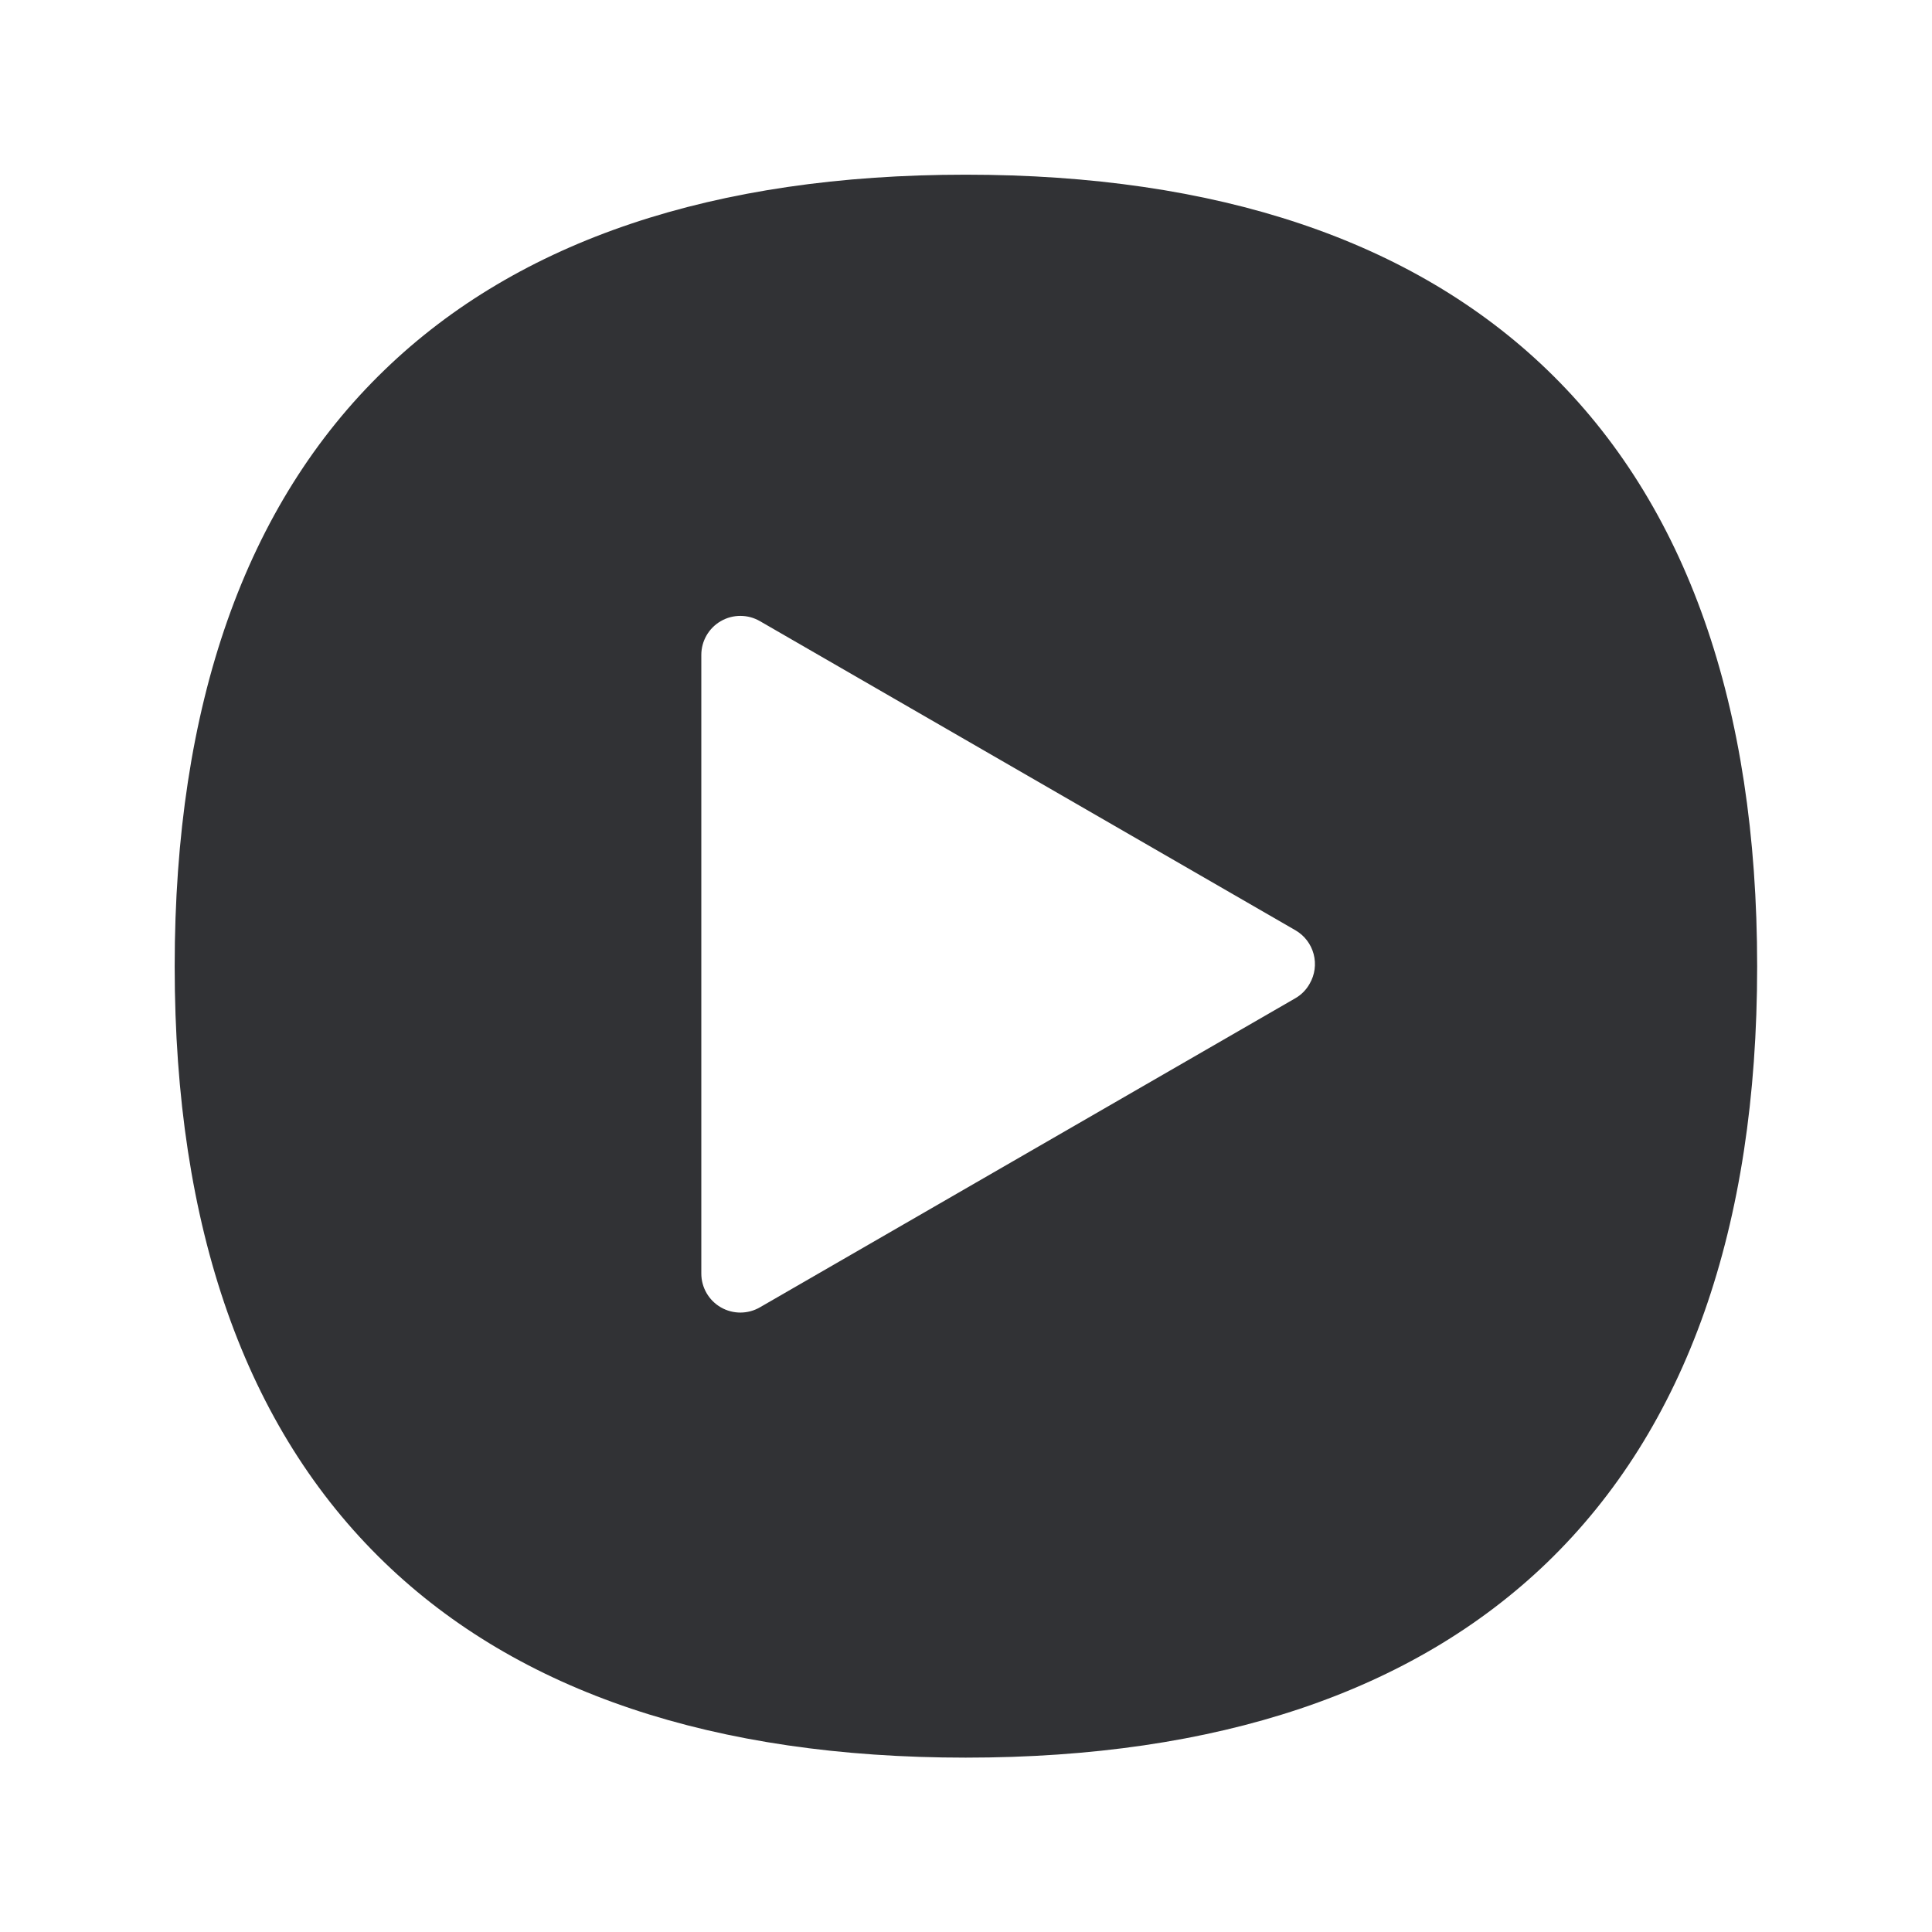
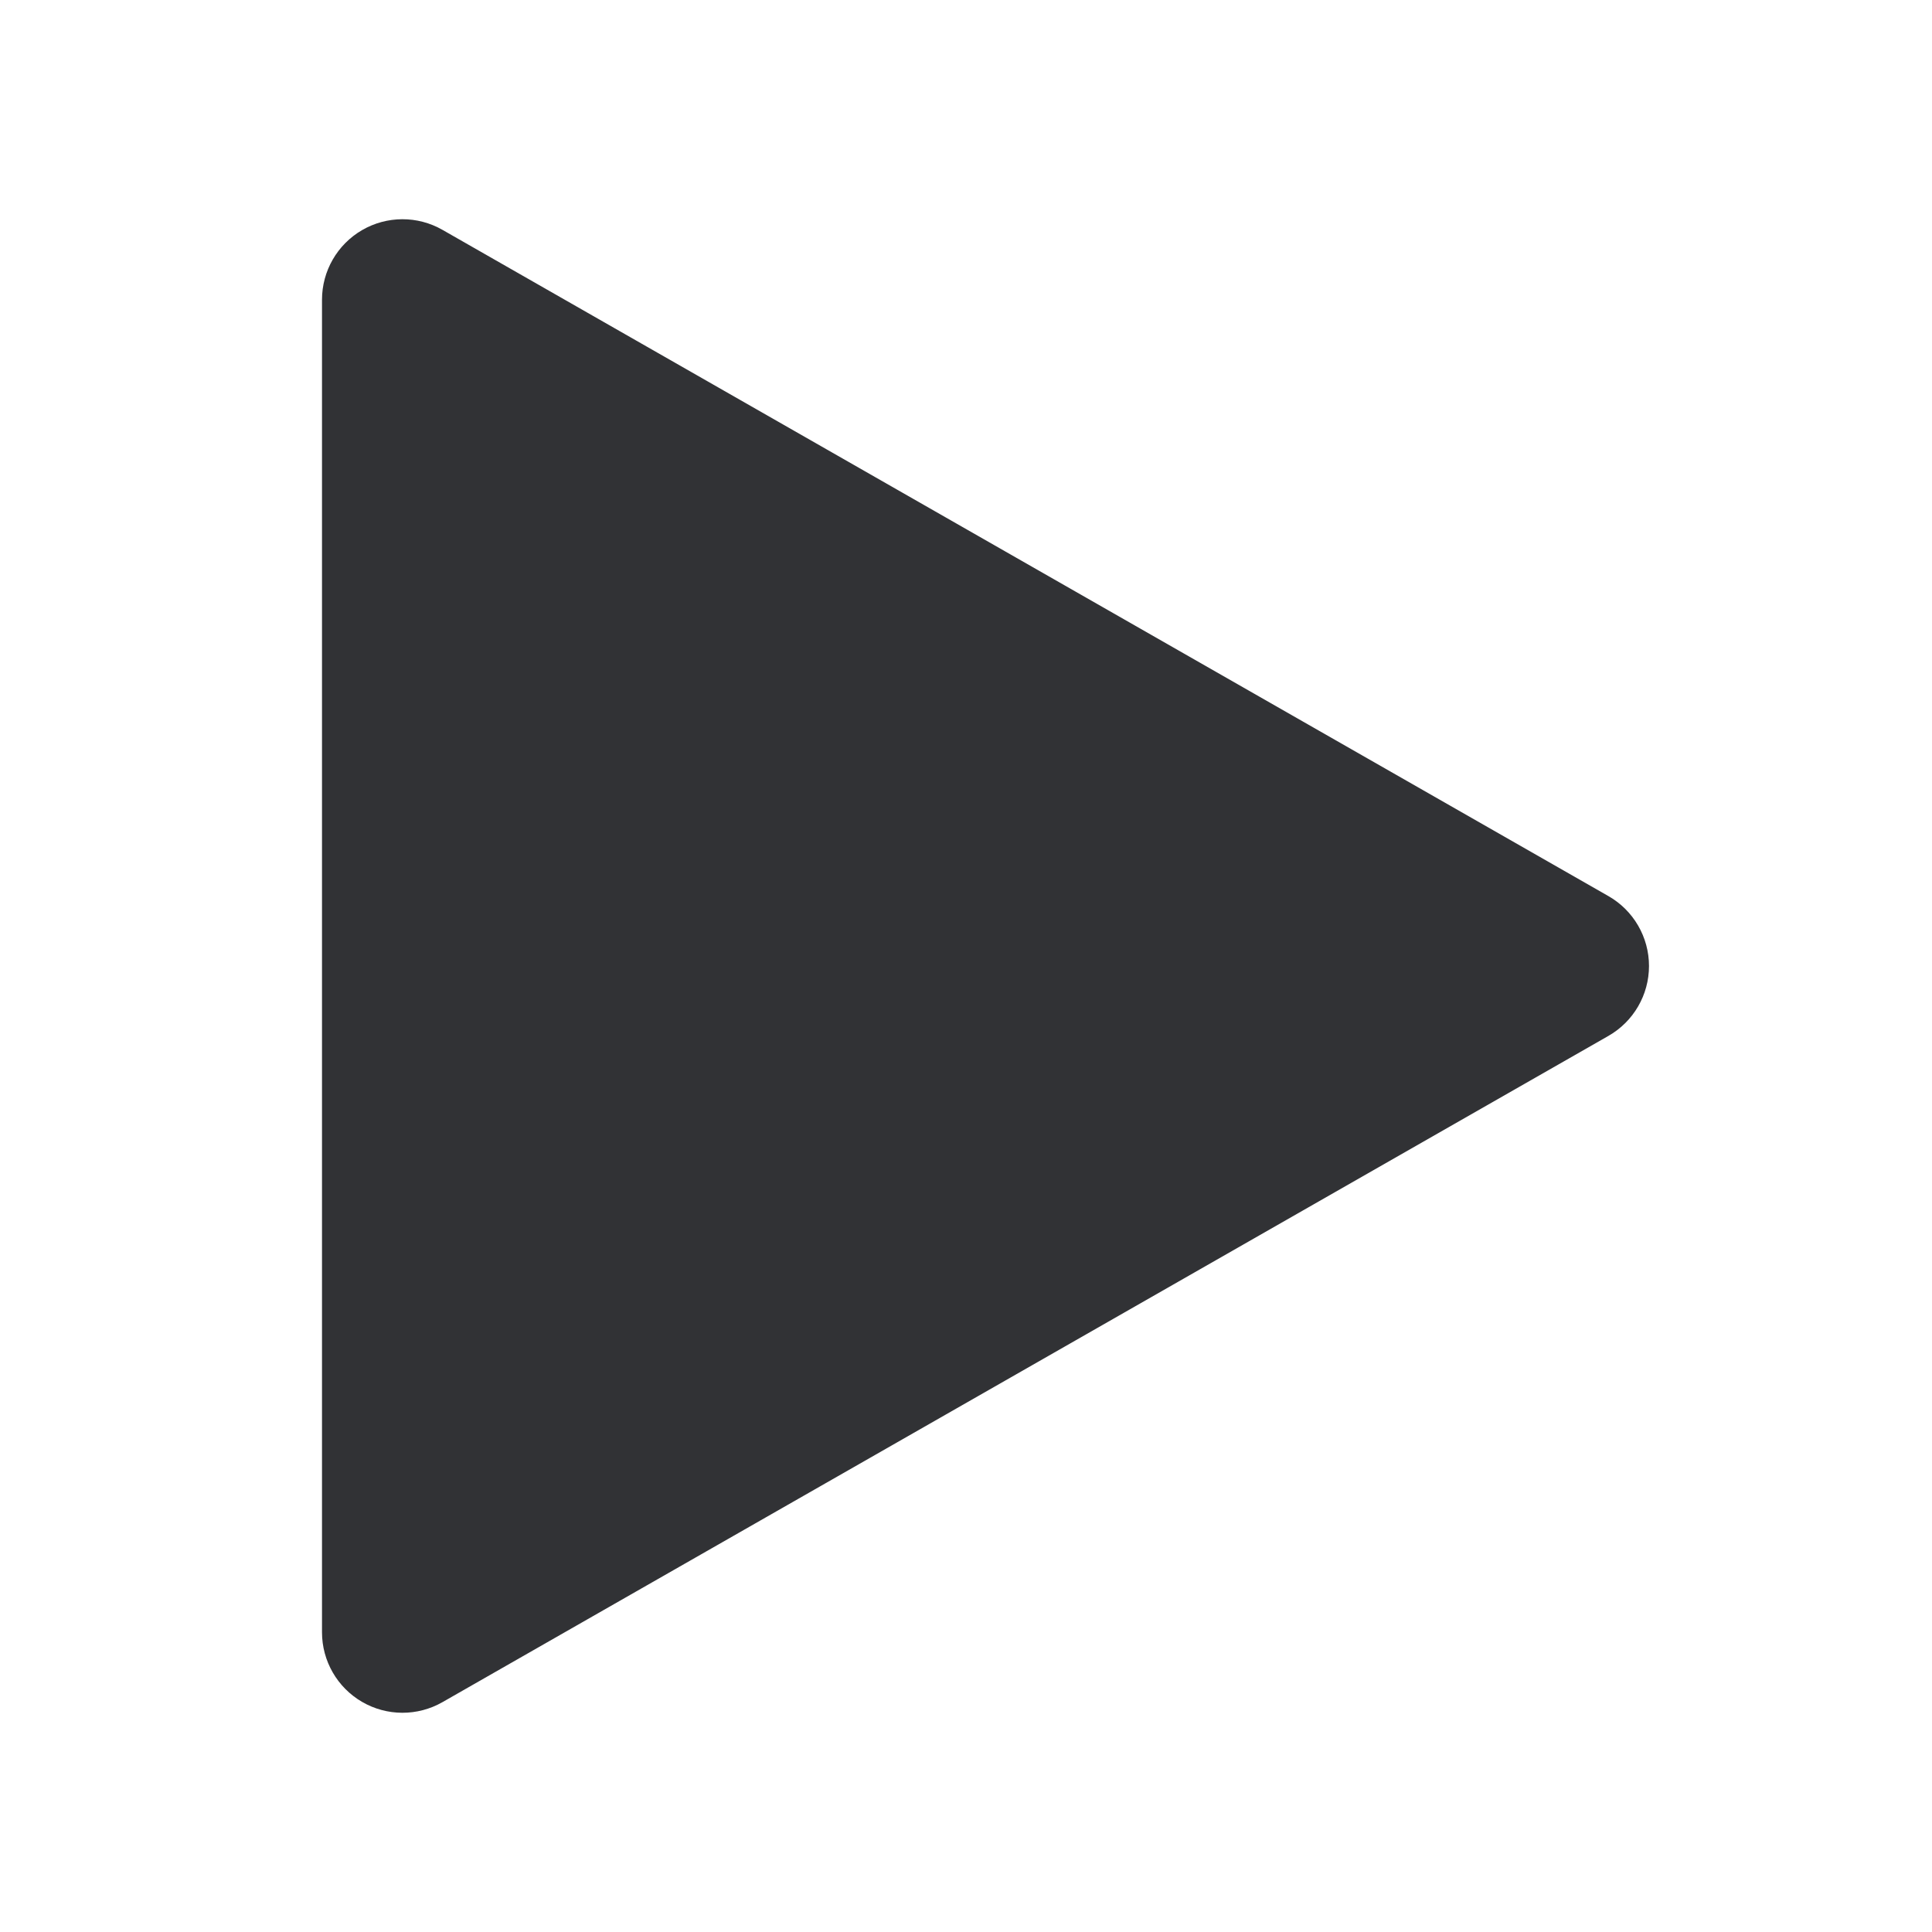
<svg xmlns="http://www.w3.org/2000/svg" width="24" height="24" fill="none">
-   <path fill="#313235" d="M11.996 2.17c3.123 0 5.552.815 7.222 2.423 1.733 1.67 2.61 4.165 2.61 7.412 0 3.246-.88 5.736-2.61 7.406-1.67 1.608-4.098 2.423-7.222 2.423-3.123 0-5.552-.815-7.218-2.423-1.731-1.67-2.608-4.16-2.608-7.406 0-3.247.877-5.74 2.608-7.41 1.666-1.61 4.095-2.425 7.218-2.425ZM9.44 16.24l6.652-3.84a.472.472 0 0 0 .177-.18.485.485 0 0 0-.177-.664L9.44 7.716a.485.485 0 0 0-.728.42v7.684a.485.485 0 0 0 .728.42Z" />
+   <path fill="#313235" d="M5.496 21.145A1 1 0 0 1 4 20.277V3.723a1 1 0 0 1 1.496-.868l14.485 8.277a1 1 0 0 1 0 1.736L5.496 21.145Z" />
</svg>
